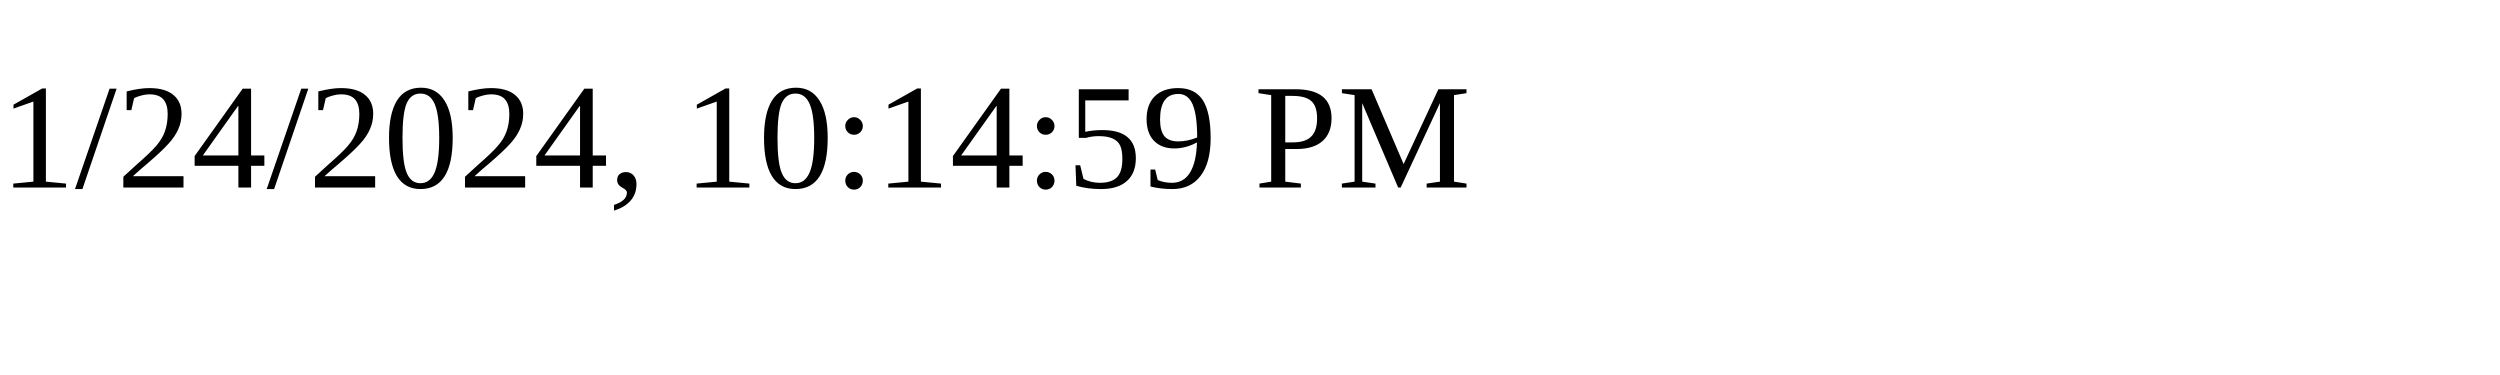
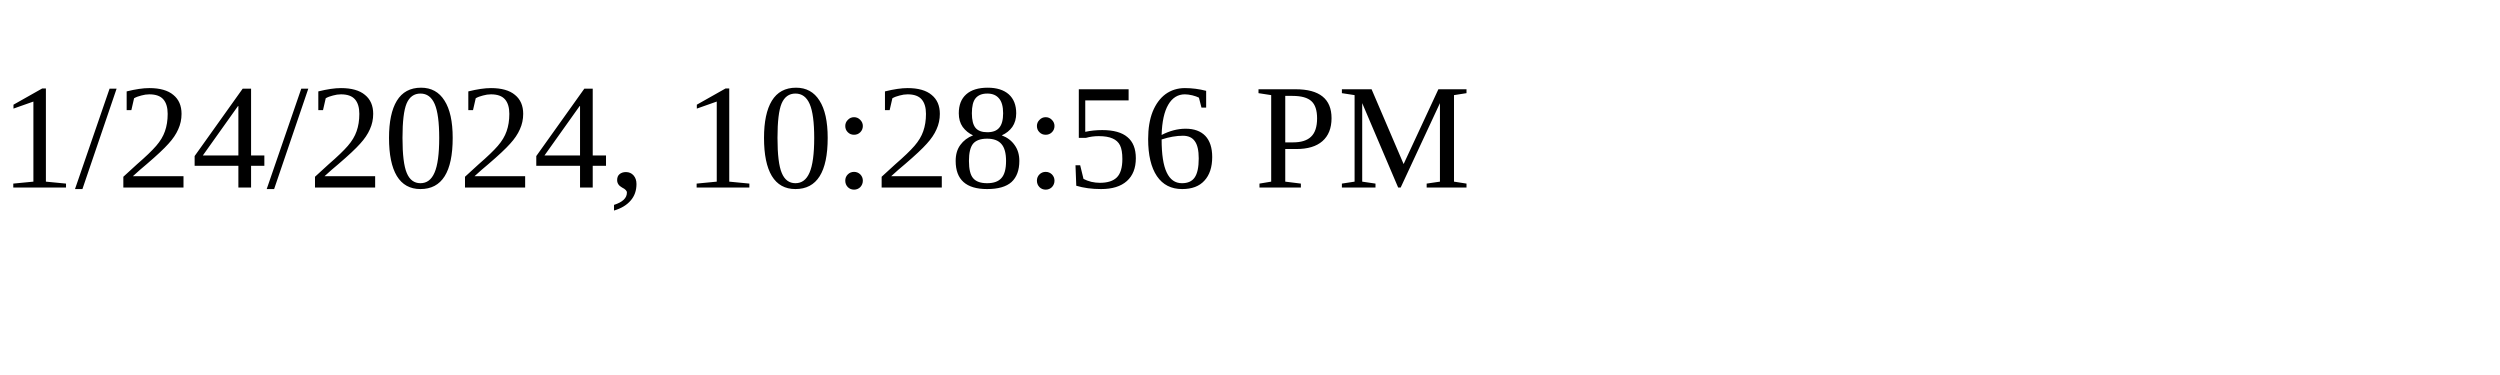
<svg xmlns="http://www.w3.org/2000/svg" height="30" width="200">
-   <text x="0" y="15">1/24/2024, 10:14:59 PM</text>
+   <text x="0" y="15">1/24/2024, 10:28:56 PM</text>
</svg>
